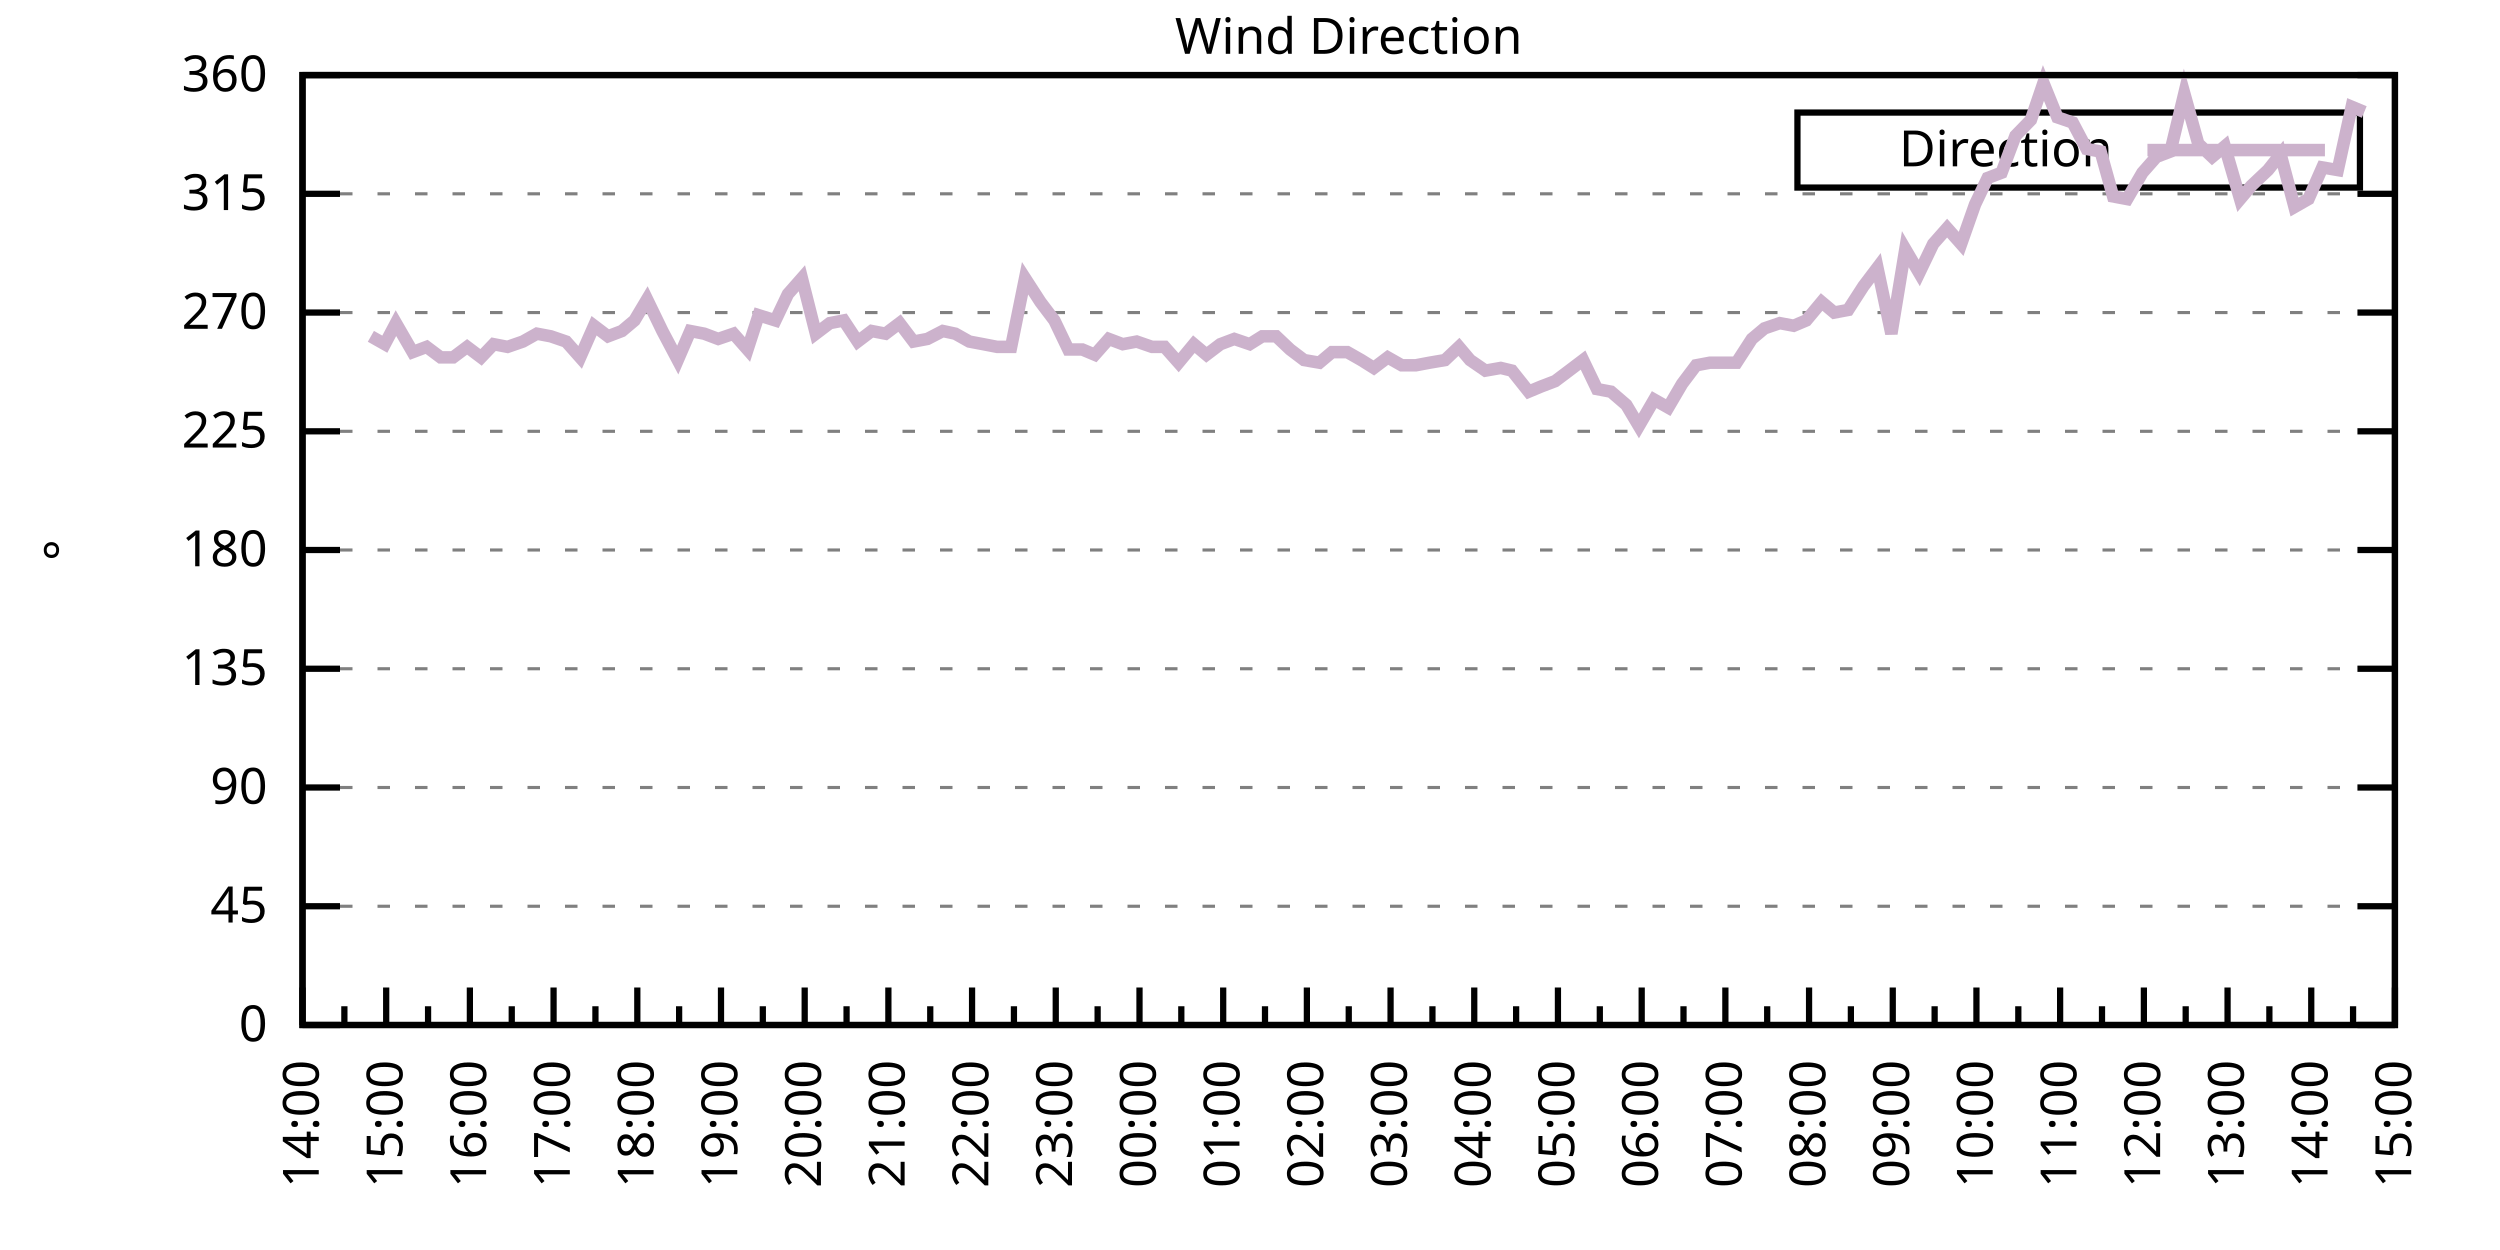
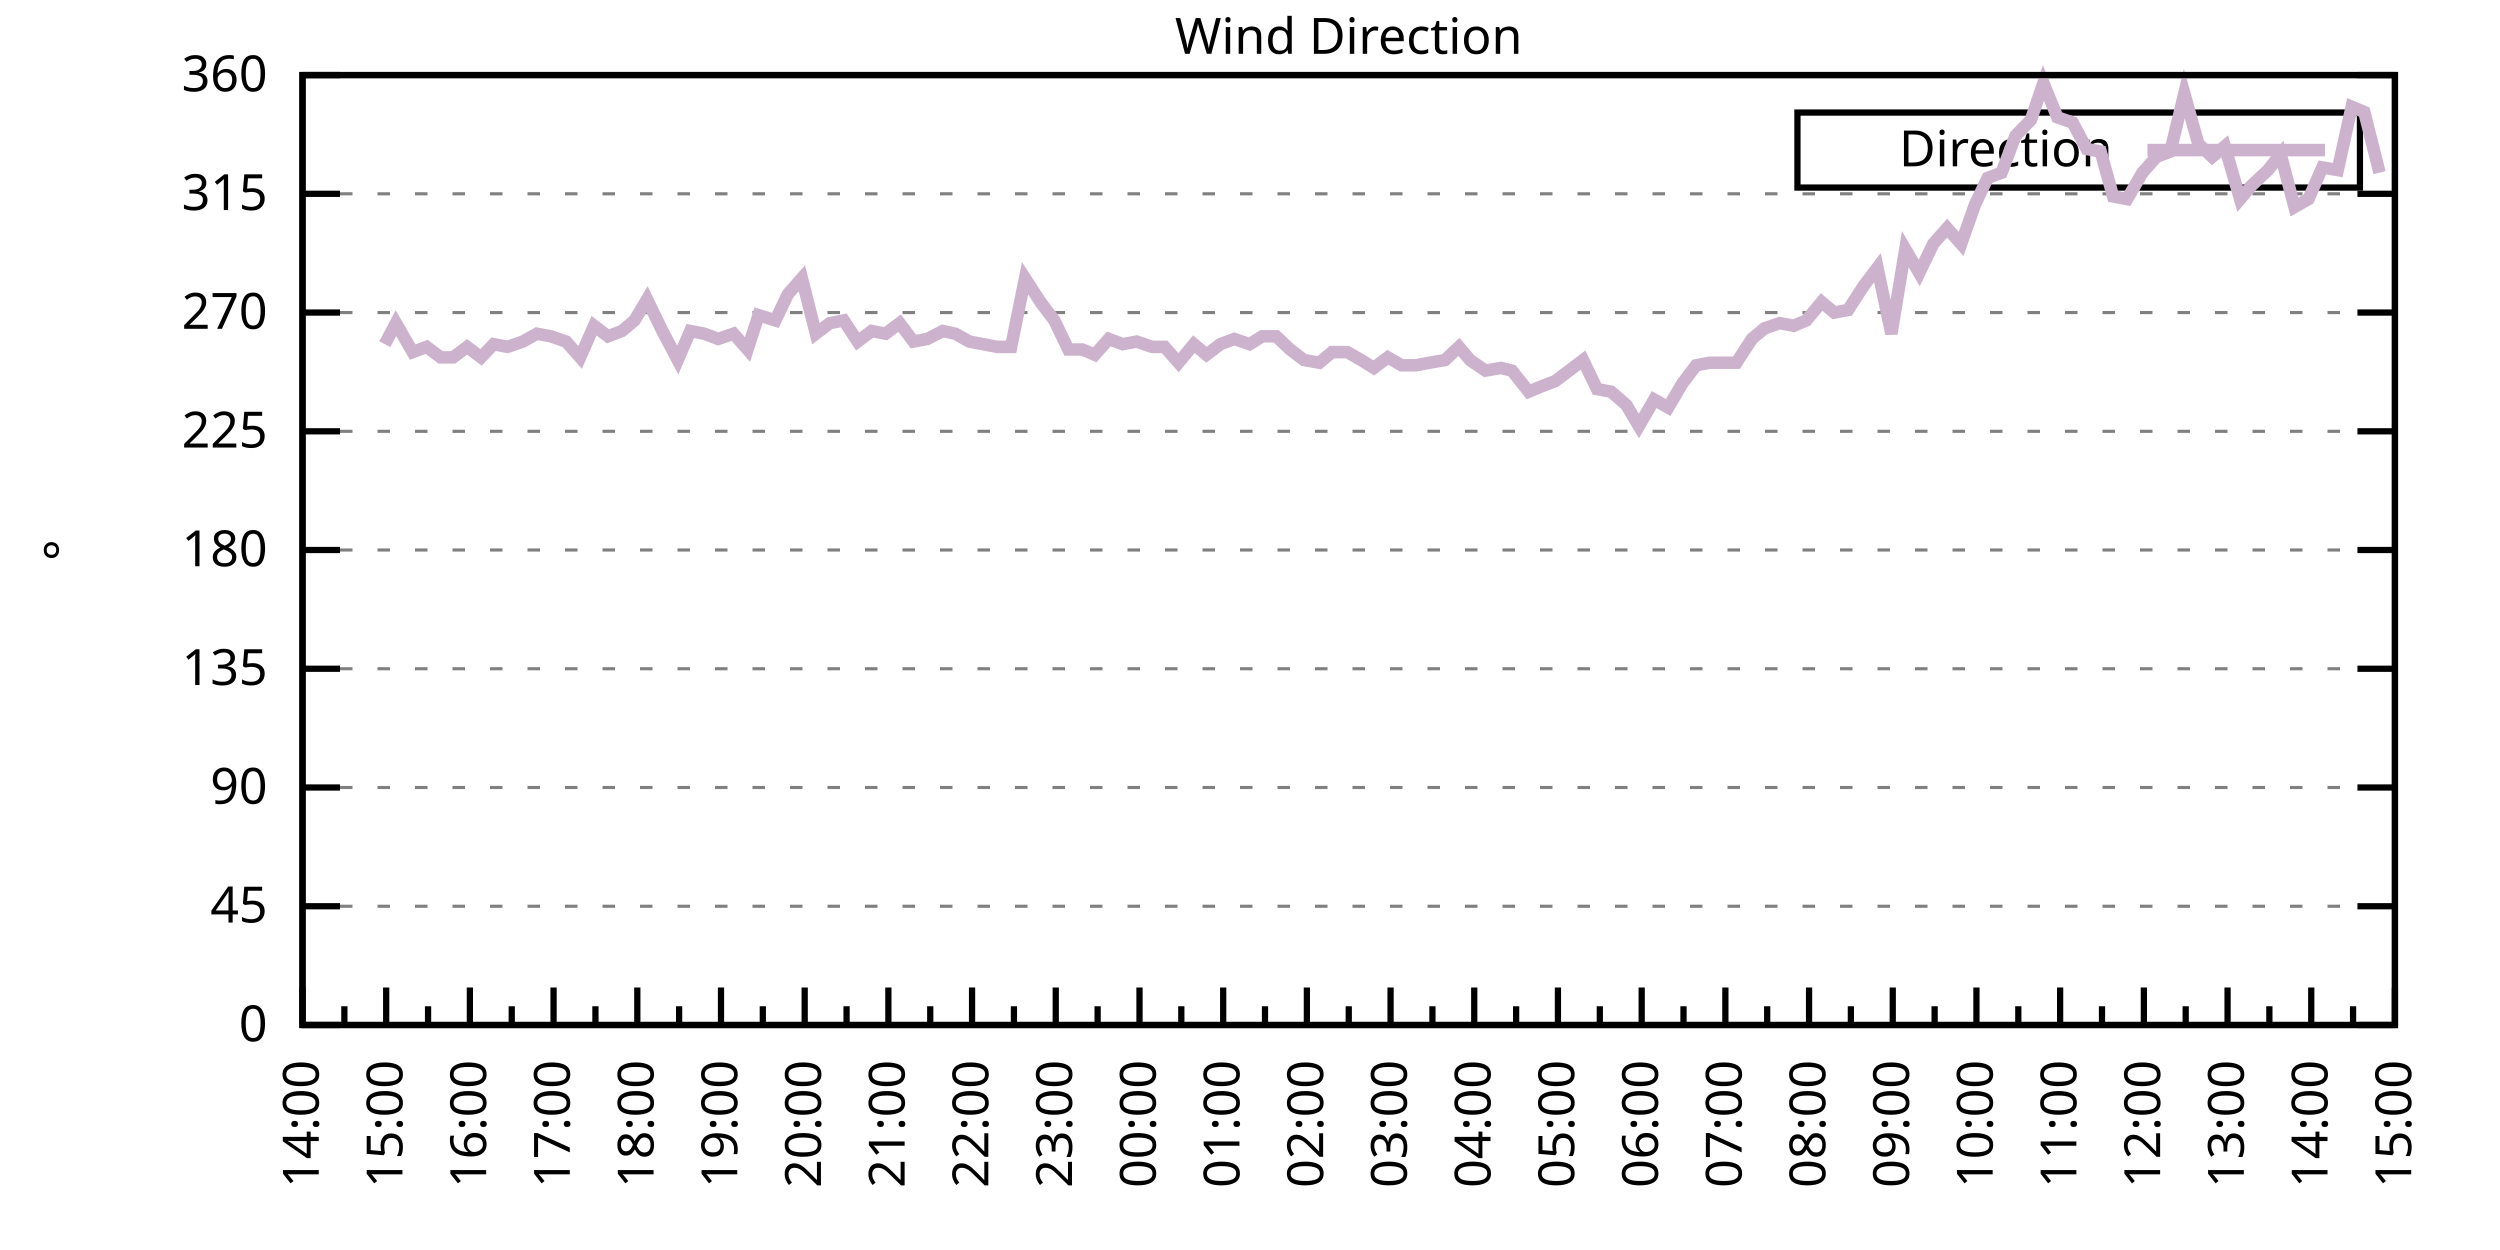
<svg xmlns="http://www.w3.org/2000/svg" xmlns:xlink="http://www.w3.org/1999/xlink" width="400" height="200" viewBox="0 0 400 200">
  <g id="gnuplot_canvas">
    <rect x="0" y="0" width="400" height="200" fill="none" />
    <defs>
      <circle id="gpDot" r="0.5" stroke-width="0.5" stroke="currentColor" />
      <path id="gpPt0" stroke-width="0.333" stroke="currentColor" d="M-1,0 h2 M0,-1 v2" />
      <path id="gpPt1" stroke-width="0.333" stroke="currentColor" d="M-1,-1 L1,1 M1,-1 L-1,1" />
      <path id="gpPt2" stroke-width="0.333" stroke="currentColor" d="M-1,0 L1,0 M0,-1 L0,1 M-1,-1 L1,1 M-1,1 L1,-1" />
      <rect id="gpPt3" stroke-width="0.333" stroke="currentColor" x="-1" y="-1" width="2" height="2" />
      <rect id="gpPt4" stroke-width="0.333" stroke="currentColor" fill="currentColor" x="-1" y="-1" width="2" height="2" />
      <circle id="gpPt5" stroke-width="0.333" stroke="currentColor" cx="0" cy="0" r="1" />
      <use xlink:href="#gpPt5" id="gpPt6" fill="currentColor" stroke="none" />
      <path id="gpPt7" stroke-width="0.333" stroke="currentColor" d="M0,-1.33 L-1.33,0.67 L1.33,0.67 z" />
      <use xlink:href="#gpPt7" id="gpPt8" fill="currentColor" stroke="none" />
      <use xlink:href="#gpPt7" id="gpPt9" stroke="currentColor" transform="rotate(180)" />
      <use xlink:href="#gpPt9" id="gpPt10" fill="currentColor" stroke="none" />
      <use xlink:href="#gpPt3" id="gpPt11" stroke="currentColor" transform="rotate(45)" />
      <use xlink:href="#gpPt11" id="gpPt12" fill="currentColor" stroke="none" />
      <path id="gpPt13" stroke-width="0.333" stroke="currentColor" d="M0,1.330 L1.265,0.411 L0.782,-1.067 L-0.782,-1.076 L-1.265,0.411 z" />
      <use xlink:href="#gpPt13" id="gpPt14" fill="currentColor" stroke="none" />
      <filter id="textbox" filterUnits="objectBoundingBox" x="0" y="0" height="1" width="1">
        <feFlood flood-color="white" flood-opacity="1" result="bgnd" />
        <feComposite in="SourceGraphic" in2="bgnd" operator="atop" />
      </filter>
      <filter id="greybox" filterUnits="objectBoundingBox" x="0" y="0" height="1" width="1">
        <feFlood flood-color="lightgrey" flood-opacity="1" result="grey" />
        <feComposite in="SourceGraphic" in2="grey" operator="atop" />
      </filter>
    </defs>
    <g fill="none" color="white" stroke="currentColor" stroke-width="1.00" stroke-linecap="butt" stroke-linejoin="miter">
</g>
    <g fill="none" color="black" stroke="currentColor" stroke-width="1.00" stroke-linecap="butt" stroke-linejoin="miter">
      <g stroke="none" shape-rendering="crispEdges">
        <polygon fill="rgb(255, 255, 255)" points="48.40,164.00 383.18,164.00 383.18,12.02 48.40,12.02 " />
      </g>
    </g>
    <g fill="none" color="black" stroke="currentColor" stroke-width="1.00" stroke-linecap="butt" stroke-linejoin="miter">
</g>
    <g fill="none" color="black" stroke="black" stroke-width="0.50" stroke-linecap="butt" stroke-linejoin="miter">
</g>
    <g fill="none" color="gray" stroke="currentColor" stroke-width="0.50" stroke-linecap="butt" stroke-linejoin="miter">
      <path stroke="gray" stroke-dasharray="2,4" class="gridline" d="M48.40,164.00 L383.19,164.00  " />
    </g>
    <g fill="none" color="gray" stroke="gray" stroke-width="1.00" stroke-linecap="butt" stroke-linejoin="miter">
</g>
    <g fill="none" color="black" stroke="currentColor" stroke-width="1.00" stroke-linecap="butt" stroke-linejoin="miter">
      <path stroke="black" d="M48.40,164.00 L54.40,164.00 M383.19,164.00 L377.19,164.00  " />
      <g transform="translate(42.80,166.60)" stroke="none" fill="black" font-family="Sans" font-size="8.00" text-anchor="end">
        <text>
          <tspan font-family="Sans"> 0</tspan>
        </text>
      </g>
    </g>
    <g fill="none" color="black" stroke="currentColor" stroke-width="1.00" stroke-linecap="butt" stroke-linejoin="miter">
</g>
    <g fill="none" color="black" stroke="black" stroke-width="0.50" stroke-linecap="butt" stroke-linejoin="miter">
</g>
    <g fill="none" color="gray" stroke="currentColor" stroke-width="0.50" stroke-linecap="butt" stroke-linejoin="miter">
      <path stroke="gray" stroke-dasharray="2,4" class="gridline" d="M48.40,145.00 L383.19,145.00  " />
    </g>
    <g fill="none" color="gray" stroke="gray" stroke-width="1.00" stroke-linecap="butt" stroke-linejoin="miter">
</g>
    <g fill="none" color="black" stroke="currentColor" stroke-width="1.00" stroke-linecap="butt" stroke-linejoin="miter">
      <path stroke="black" d="M48.40,145.00 L54.40,145.00 M383.19,145.00 L377.19,145.00  " />
      <g transform="translate(42.80,147.60)" stroke="none" fill="black" font-family="Sans" font-size="8.00" text-anchor="end">
        <text>
          <tspan font-family="Sans"> 45</tspan>
        </text>
      </g>
    </g>
    <g fill="none" color="black" stroke="currentColor" stroke-width="1.00" stroke-linecap="butt" stroke-linejoin="miter">
</g>
    <g fill="none" color="black" stroke="black" stroke-width="0.50" stroke-linecap="butt" stroke-linejoin="miter">
</g>
    <g fill="none" color="gray" stroke="currentColor" stroke-width="0.50" stroke-linecap="butt" stroke-linejoin="miter">
      <path stroke="gray" stroke-dasharray="2,4" class="gridline" d="M48.40,126.00 L383.19,126.00  " />
    </g>
    <g fill="none" color="gray" stroke="gray" stroke-width="1.00" stroke-linecap="butt" stroke-linejoin="miter">
</g>
    <g fill="none" color="black" stroke="currentColor" stroke-width="1.00" stroke-linecap="butt" stroke-linejoin="miter">
      <path stroke="black" d="M48.40,126.00 L54.40,126.00 M383.19,126.00 L377.19,126.00  " />
      <g transform="translate(42.80,128.60)" stroke="none" fill="black" font-family="Sans" font-size="8.00" text-anchor="end">
        <text>
          <tspan font-family="Sans"> 90</tspan>
        </text>
      </g>
    </g>
    <g fill="none" color="black" stroke="currentColor" stroke-width="1.00" stroke-linecap="butt" stroke-linejoin="miter">
</g>
    <g fill="none" color="black" stroke="black" stroke-width="0.50" stroke-linecap="butt" stroke-linejoin="miter">
</g>
    <g fill="none" color="gray" stroke="currentColor" stroke-width="0.50" stroke-linecap="butt" stroke-linejoin="miter">
      <path stroke="gray" stroke-dasharray="2,4" class="gridline" d="M48.40,107.00 L383.19,107.00  " />
    </g>
    <g fill="none" color="gray" stroke="gray" stroke-width="1.00" stroke-linecap="butt" stroke-linejoin="miter">
</g>
    <g fill="none" color="black" stroke="currentColor" stroke-width="1.00" stroke-linecap="butt" stroke-linejoin="miter">
      <path stroke="black" d="M48.40,107.00 L54.40,107.00 M383.19,107.00 L377.19,107.00  " />
      <g transform="translate(42.80,109.60)" stroke="none" fill="black" font-family="Sans" font-size="8.00" text-anchor="end">
        <text>
          <tspan font-family="Sans"> 135</tspan>
        </text>
      </g>
    </g>
    <g fill="none" color="black" stroke="currentColor" stroke-width="1.00" stroke-linecap="butt" stroke-linejoin="miter">
</g>
    <g fill="none" color="black" stroke="black" stroke-width="0.50" stroke-linecap="butt" stroke-linejoin="miter">
</g>
    <g fill="none" color="gray" stroke="currentColor" stroke-width="0.50" stroke-linecap="butt" stroke-linejoin="miter">
      <path stroke="gray" stroke-dasharray="2,4" class="gridline" d="M48.40,88.00 L383.19,88.00  " />
    </g>
    <g fill="none" color="gray" stroke="gray" stroke-width="1.00" stroke-linecap="butt" stroke-linejoin="miter">
</g>
    <g fill="none" color="black" stroke="currentColor" stroke-width="1.00" stroke-linecap="butt" stroke-linejoin="miter">
      <path stroke="black" d="M48.40,88.00 L54.40,88.00 M383.19,88.00 L377.19,88.00  " />
      <g transform="translate(42.80,90.60)" stroke="none" fill="black" font-family="Sans" font-size="8.00" text-anchor="end">
        <text>
          <tspan font-family="Sans"> 180</tspan>
        </text>
      </g>
    </g>
    <g fill="none" color="black" stroke="currentColor" stroke-width="1.00" stroke-linecap="butt" stroke-linejoin="miter">
</g>
    <g fill="none" color="black" stroke="black" stroke-width="0.50" stroke-linecap="butt" stroke-linejoin="miter">
</g>
    <g fill="none" color="gray" stroke="currentColor" stroke-width="0.50" stroke-linecap="butt" stroke-linejoin="miter">
      <path stroke="gray" stroke-dasharray="2,4" class="gridline" d="M48.40,69.01 L383.19,69.01  " />
    </g>
    <g fill="none" color="gray" stroke="gray" stroke-width="1.00" stroke-linecap="butt" stroke-linejoin="miter">
</g>
    <g fill="none" color="black" stroke="currentColor" stroke-width="1.00" stroke-linecap="butt" stroke-linejoin="miter">
      <path stroke="black" d="M48.40,69.01 L54.40,69.01 M383.19,69.01 L377.19,69.01  " />
      <g transform="translate(42.80,71.61)" stroke="none" fill="black" font-family="Sans" font-size="8.00" text-anchor="end">
        <text>
          <tspan font-family="Sans"> 225</tspan>
        </text>
      </g>
    </g>
    <g fill="none" color="black" stroke="currentColor" stroke-width="1.00" stroke-linecap="butt" stroke-linejoin="miter">
</g>
    <g fill="none" color="black" stroke="black" stroke-width="0.50" stroke-linecap="butt" stroke-linejoin="miter">
</g>
    <g fill="none" color="gray" stroke="currentColor" stroke-width="0.50" stroke-linecap="butt" stroke-linejoin="miter">
      <path stroke="gray" stroke-dasharray="2,4" class="gridline" d="M48.40,50.01 L383.19,50.01  " />
    </g>
    <g fill="none" color="gray" stroke="gray" stroke-width="1.00" stroke-linecap="butt" stroke-linejoin="miter">
</g>
    <g fill="none" color="black" stroke="currentColor" stroke-width="1.00" stroke-linecap="butt" stroke-linejoin="miter">
      <path stroke="black" d="M48.40,50.01 L54.40,50.01 M383.19,50.01 L377.19,50.01  " />
      <g transform="translate(42.80,52.61)" stroke="none" fill="black" font-family="Sans" font-size="8.00" text-anchor="end">
        <text>
          <tspan font-family="Sans"> 270</tspan>
        </text>
      </g>
    </g>
    <g fill="none" color="black" stroke="currentColor" stroke-width="1.00" stroke-linecap="butt" stroke-linejoin="miter">
</g>
    <g fill="none" color="black" stroke="black" stroke-width="0.50" stroke-linecap="butt" stroke-linejoin="miter">
</g>
    <g fill="none" color="gray" stroke="currentColor" stroke-width="0.50" stroke-linecap="butt" stroke-linejoin="miter">
      <path stroke="gray" stroke-dasharray="2,4" class="gridline" d="M48.40,31.01 L383.19,31.01  " />
    </g>
    <g fill="none" color="gray" stroke="gray" stroke-width="1.00" stroke-linecap="butt" stroke-linejoin="miter">
</g>
    <g fill="none" color="black" stroke="currentColor" stroke-width="1.00" stroke-linecap="butt" stroke-linejoin="miter">
      <path stroke="black" d="M48.40,31.01 L54.40,31.01 M383.19,31.01 L377.19,31.01  " />
      <g transform="translate(42.80,33.61)" stroke="none" fill="black" font-family="Sans" font-size="8.00" text-anchor="end">
        <text>
          <tspan font-family="Sans"> 315</tspan>
        </text>
      </g>
    </g>
    <g fill="none" color="black" stroke="currentColor" stroke-width="1.00" stroke-linecap="butt" stroke-linejoin="miter">
</g>
    <g fill="none" color="black" stroke="black" stroke-width="0.50" stroke-linecap="butt" stroke-linejoin="miter">
</g>
    <g fill="none" color="gray" stroke="currentColor" stroke-width="0.50" stroke-linecap="butt" stroke-linejoin="miter">
      <path stroke="gray" stroke-dasharray="2,4" class="gridline" d="M48.40,12.01 L383.19,12.01  " />
    </g>
    <g fill="none" color="gray" stroke="gray" stroke-width="1.00" stroke-linecap="butt" stroke-linejoin="miter">
</g>
    <g fill="none" color="black" stroke="currentColor" stroke-width="1.00" stroke-linecap="butt" stroke-linejoin="miter">
      <path stroke="black" d="M48.40,12.01 L54.40,12.01 M383.19,12.01 L377.19,12.01  " />
      <g transform="translate(42.80,14.61)" stroke="none" fill="black" font-family="Sans" font-size="8.00" text-anchor="end">
        <text>
          <tspan font-family="Sans"> 360</tspan>
        </text>
      </g>
    </g>
    <g fill="none" color="black" stroke="currentColor" stroke-width="1.00" stroke-linecap="butt" stroke-linejoin="miter">
      <path stroke="black" d="M48.40,164.00 L48.40,158.00  " />
      <g transform="translate(51.00,169.60) rotate(270)" stroke="none" fill="black" font-family="Sans" font-size="8.00" text-anchor="end">
        <text>
          <tspan font-family="Sans">14:00</tspan>
        </text>
      </g>
    </g>
    <g fill="none" color="black" stroke="currentColor" stroke-width="1.00" stroke-linecap="butt" stroke-linejoin="miter">
      <path stroke="black" d="M55.10,164.00 L55.10,161.00 M61.79,164.00 L61.79,158.00  " />
      <g transform="translate(64.39,169.60) rotate(270)" stroke="none" fill="black" font-family="Sans" font-size="8.00" text-anchor="end">
        <text>
          <tspan font-family="Sans">15:00</tspan>
        </text>
      </g>
    </g>
    <g fill="none" color="black" stroke="currentColor" stroke-width="1.00" stroke-linecap="butt" stroke-linejoin="miter">
      <path stroke="black" d="M68.49,164.00 L68.49,161.00 M75.18,164.00 L75.18,158.00  " />
      <g transform="translate(77.78,169.60) rotate(270)" stroke="none" fill="black" font-family="Sans" font-size="8.00" text-anchor="end">
        <text>
          <tspan font-family="Sans">16:00</tspan>
        </text>
      </g>
    </g>
    <g fill="none" color="black" stroke="currentColor" stroke-width="1.00" stroke-linecap="butt" stroke-linejoin="miter">
      <path stroke="black" d="M81.88,164.00 L81.88,161.00 M88.57,164.00 L88.57,158.00  " />
      <g transform="translate(91.17,169.60) rotate(270)" stroke="none" fill="black" font-family="Sans" font-size="8.00" text-anchor="end">
        <text>
          <tspan font-family="Sans">17:00</tspan>
        </text>
      </g>
    </g>
    <g fill="none" color="black" stroke="currentColor" stroke-width="1.00" stroke-linecap="butt" stroke-linejoin="miter">
      <path stroke="black" d="M95.27,164.00 L95.27,161.00 M101.97,164.00 L101.97,158.00  " />
      <g transform="translate(104.57,169.60) rotate(270)" stroke="none" fill="black" font-family="Sans" font-size="8.00" text-anchor="end">
        <text>
          <tspan font-family="Sans">18:00</tspan>
        </text>
      </g>
    </g>
    <g fill="none" color="black" stroke="currentColor" stroke-width="1.00" stroke-linecap="butt" stroke-linejoin="miter">
      <path stroke="black" d="M108.66,164.00 L108.66,161.00 M115.36,164.00 L115.36,158.00  " />
      <g transform="translate(117.96,169.60) rotate(270)" stroke="none" fill="black" font-family="Sans" font-size="8.00" text-anchor="end">
        <text>
          <tspan font-family="Sans">19:00</tspan>
        </text>
      </g>
    </g>
    <g fill="none" color="black" stroke="currentColor" stroke-width="1.00" stroke-linecap="butt" stroke-linejoin="miter">
      <path stroke="black" d="M122.05,164.00 L122.05,161.00 M128.75,164.00 L128.75,158.00  " />
      <g transform="translate(131.35,169.60) rotate(270)" stroke="none" fill="black" font-family="Sans" font-size="8.00" text-anchor="end">
        <text>
          <tspan font-family="Sans">20:00</tspan>
        </text>
      </g>
    </g>
    <g fill="none" color="black" stroke="currentColor" stroke-width="1.00" stroke-linecap="butt" stroke-linejoin="miter">
      <path stroke="black" d="M135.45,164.00 L135.45,161.00 M142.14,164.00 L142.14,158.00  " />
      <g transform="translate(144.74,169.60) rotate(270)" stroke="none" fill="black" font-family="Sans" font-size="8.00" text-anchor="end">
        <text>
          <tspan font-family="Sans">21:00</tspan>
        </text>
      </g>
    </g>
    <g fill="none" color="black" stroke="currentColor" stroke-width="1.00" stroke-linecap="butt" stroke-linejoin="miter">
      <path stroke="black" d="M148.84,164.00 L148.84,161.00 M155.53,164.00 L155.53,158.00  " />
      <g transform="translate(158.13,169.60) rotate(270)" stroke="none" fill="black" font-family="Sans" font-size="8.00" text-anchor="end">
        <text>
          <tspan font-family="Sans">22:00</tspan>
        </text>
      </g>
    </g>
    <g fill="none" color="black" stroke="currentColor" stroke-width="1.00" stroke-linecap="butt" stroke-linejoin="miter">
      <path stroke="black" d="M162.23,164.00 L162.23,161.00 M168.92,164.00 L168.92,158.00  " />
      <g transform="translate(171.52,169.60) rotate(270)" stroke="none" fill="black" font-family="Sans" font-size="8.00" text-anchor="end">
        <text>
          <tspan font-family="Sans">23:00</tspan>
        </text>
      </g>
    </g>
    <g fill="none" color="black" stroke="currentColor" stroke-width="1.00" stroke-linecap="butt" stroke-linejoin="miter">
      <path stroke="black" d="M175.62,164.00 L175.62,161.00 M182.32,164.00 L182.32,158.00  " />
      <g transform="translate(184.92,169.60) rotate(270)" stroke="none" fill="black" font-family="Sans" font-size="8.00" text-anchor="end">
        <text>
          <tspan font-family="Sans">00:00</tspan>
        </text>
      </g>
    </g>
    <g fill="none" color="black" stroke="currentColor" stroke-width="1.00" stroke-linecap="butt" stroke-linejoin="miter">
      <path stroke="black" d="M189.01,164.00 L189.01,161.00 M195.71,164.00 L195.71,158.00  " />
      <g transform="translate(198.31,169.60) rotate(270)" stroke="none" fill="black" font-family="Sans" font-size="8.00" text-anchor="end">
        <text>
          <tspan font-family="Sans">01:00</tspan>
        </text>
      </g>
    </g>
    <g fill="none" color="black" stroke="currentColor" stroke-width="1.00" stroke-linecap="butt" stroke-linejoin="miter">
      <path stroke="black" d="M202.40,164.00 L202.40,161.00 M209.10,164.00 L209.10,158.00  " />
      <g transform="translate(211.70,169.60) rotate(270)" stroke="none" fill="black" font-family="Sans" font-size="8.00" text-anchor="end">
        <text>
          <tspan font-family="Sans">02:00</tspan>
        </text>
      </g>
    </g>
    <g fill="none" color="black" stroke="currentColor" stroke-width="1.00" stroke-linecap="butt" stroke-linejoin="miter">
      <path stroke="black" d="M215.80,164.00 L215.80,161.00 M222.49,164.00 L222.49,158.00  " />
      <g transform="translate(225.09,169.60) rotate(270)" stroke="none" fill="black" font-family="Sans" font-size="8.00" text-anchor="end">
        <text>
          <tspan font-family="Sans">03:00</tspan>
        </text>
      </g>
    </g>
    <g fill="none" color="black" stroke="currentColor" stroke-width="1.00" stroke-linecap="butt" stroke-linejoin="miter">
      <path stroke="black" d="M229.19,164.00 L229.19,161.00 M235.88,164.00 L235.88,158.00  " />
      <g transform="translate(238.48,169.60) rotate(270)" stroke="none" fill="black" font-family="Sans" font-size="8.00" text-anchor="end">
        <text>
          <tspan font-family="Sans">04:00</tspan>
        </text>
      </g>
    </g>
    <g fill="none" color="black" stroke="currentColor" stroke-width="1.00" stroke-linecap="butt" stroke-linejoin="miter">
      <path stroke="black" d="M242.58,164.00 L242.58,161.00 M249.27,164.00 L249.27,158.00  " />
      <g transform="translate(251.87,169.60) rotate(270)" stroke="none" fill="black" font-family="Sans" font-size="8.00" text-anchor="end">
        <text>
          <tspan font-family="Sans">05:00</tspan>
        </text>
      </g>
    </g>
    <g fill="none" color="black" stroke="currentColor" stroke-width="1.00" stroke-linecap="butt" stroke-linejoin="miter">
      <path stroke="black" d="M255.97,164.00 L255.97,161.00 M262.67,164.00 L262.67,158.00  " />
      <g transform="translate(265.27,169.60) rotate(270)" stroke="none" fill="black" font-family="Sans" font-size="8.00" text-anchor="end">
        <text>
          <tspan font-family="Sans">06:00</tspan>
        </text>
      </g>
    </g>
    <g fill="none" color="black" stroke="currentColor" stroke-width="1.00" stroke-linecap="butt" stroke-linejoin="miter">
      <path stroke="black" d="M269.36,164.00 L269.36,161.00 M276.06,164.00 L276.06,158.00  " />
      <g transform="translate(278.66,169.60) rotate(270)" stroke="none" fill="black" font-family="Sans" font-size="8.00" text-anchor="end">
        <text>
          <tspan font-family="Sans">07:00</tspan>
        </text>
      </g>
    </g>
    <g fill="none" color="black" stroke="currentColor" stroke-width="1.00" stroke-linecap="butt" stroke-linejoin="miter">
      <path stroke="black" d="M282.75,164.00 L282.75,161.00 M289.45,164.00 L289.45,158.00  " />
      <g transform="translate(292.05,169.60) rotate(270)" stroke="none" fill="black" font-family="Sans" font-size="8.00" text-anchor="end">
        <text>
          <tspan font-family="Sans">08:00</tspan>
        </text>
      </g>
    </g>
    <g fill="none" color="black" stroke="currentColor" stroke-width="1.00" stroke-linecap="butt" stroke-linejoin="miter">
      <path stroke="black" d="M296.14,164.00 L296.14,161.00 M302.84,164.00 L302.84,158.00  " />
      <g transform="translate(305.44,169.60) rotate(270)" stroke="none" fill="black" font-family="Sans" font-size="8.00" text-anchor="end">
        <text>
          <tspan font-family="Sans">09:00</tspan>
        </text>
      </g>
    </g>
    <g fill="none" color="black" stroke="currentColor" stroke-width="1.00" stroke-linecap="butt" stroke-linejoin="miter">
      <path stroke="black" d="M309.54,164.00 L309.54,161.00 M316.23,164.00 L316.23,158.00  " />
      <g transform="translate(318.83,169.60) rotate(270)" stroke="none" fill="black" font-family="Sans" font-size="8.00" text-anchor="end">
        <text>
          <tspan font-family="Sans">10:00</tspan>
        </text>
      </g>
    </g>
    <g fill="none" color="black" stroke="currentColor" stroke-width="1.00" stroke-linecap="butt" stroke-linejoin="miter">
      <path stroke="black" d="M322.93,164.00 L322.93,161.00 M329.62,164.00 L329.62,158.00  " />
      <g transform="translate(332.22,169.60) rotate(270)" stroke="none" fill="black" font-family="Sans" font-size="8.00" text-anchor="end">
        <text>
          <tspan font-family="Sans">11:00</tspan>
        </text>
      </g>
    </g>
    <g fill="none" color="black" stroke="currentColor" stroke-width="1.00" stroke-linecap="butt" stroke-linejoin="miter">
      <path stroke="black" d="M336.32,164.00 L336.32,161.00 M343.02,164.00 L343.02,158.00  " />
      <g transform="translate(345.62,169.60) rotate(270)" stroke="none" fill="black" font-family="Sans" font-size="8.00" text-anchor="end">
        <text>
          <tspan font-family="Sans">12:00</tspan>
        </text>
      </g>
    </g>
    <g fill="none" color="black" stroke="currentColor" stroke-width="1.00" stroke-linecap="butt" stroke-linejoin="miter">
      <path stroke="black" d="M349.71,164.00 L349.71,161.00 M356.41,164.00 L356.41,158.00  " />
      <g transform="translate(359.01,169.60) rotate(270)" stroke="none" fill="black" font-family="Sans" font-size="8.00" text-anchor="end">
        <text>
          <tspan font-family="Sans">13:00</tspan>
        </text>
      </g>
    </g>
    <g fill="none" color="black" stroke="currentColor" stroke-width="1.00" stroke-linecap="butt" stroke-linejoin="miter">
      <path stroke="black" d="M363.10,164.00 L363.10,161.00 M369.80,164.00 L369.80,158.00  " />
      <g transform="translate(372.40,169.60) rotate(270)" stroke="none" fill="black" font-family="Sans" font-size="8.00" text-anchor="end">
        <text>
          <tspan font-family="Sans">14:00</tspan>
        </text>
      </g>
    </g>
    <g fill="none" color="black" stroke="currentColor" stroke-width="1.00" stroke-linecap="butt" stroke-linejoin="miter">
      <path stroke="black" d="M376.49,164.00 L376.49,161.00 M383.19,164.00 L383.19,158.00  " />
      <g transform="translate(385.79,169.60) rotate(270)" stroke="none" fill="black" font-family="Sans" font-size="8.00" text-anchor="end">
        <text>
          <tspan font-family="Sans">15:00</tspan>
        </text>
      </g>
    </g>
    <g fill="none" color="black" stroke="currentColor" stroke-width="1.00" stroke-linecap="butt" stroke-linejoin="miter">
</g>
    <g fill="none" color="black" stroke="currentColor" stroke-width="1.00" stroke-linecap="butt" stroke-linejoin="miter">
      <path stroke="black" d="M48.40,12.01 L48.40,164.00 L383.19,164.00 L383.19,12.01 L48.40,12.01 Z  " />
    </g>
    <g fill="none" color="black" stroke="currentColor" stroke-width="1.00" stroke-linecap="butt" stroke-linejoin="miter">
      <g transform="translate(12.80,88.01) rotate(270)" stroke="none" fill="black" font-family="Sans" font-size="8.00" text-anchor="middle">
        <text>
          <tspan font-family="Sans">°</tspan>
        </text>
      </g>
    </g>
    <g fill="none" color="black" stroke="currentColor" stroke-width="1.00" stroke-linecap="butt" stroke-linejoin="miter">
</g>
    <g fill="none" color="black" stroke="currentColor" stroke-width="1.00" stroke-linecap="butt" stroke-linejoin="miter">
      <path stroke="black" d="M287.59,30.01 L287.59,18.01 L377.59,18.01 L377.59,30.01 L287.59,30.01 Z  " />
    </g>
    <g id="Wind_direction_plot_1">
      <g fill="none" color="white" stroke="black" stroke-width="2.00" stroke-linecap="butt" stroke-linejoin="miter">
</g>
      <g fill="none" color="black" stroke="currentColor" stroke-width="2.00" stroke-linecap="butt" stroke-linejoin="miter">
        <g transform="translate(337.99,26.61)" stroke="none" fill="black" font-family="Sans" font-size="8.00" text-anchor="end">
          <text>
            <tspan font-family="Sans">Direction</tspan>
          </text>
        </g>
      </g>
      <g fill="none" color="black" stroke="currentColor" stroke-width="2.00" stroke-linecap="butt" stroke-linejoin="miter">
-         <path stroke="rgb(204, 178, 204)" d="M343.59,24.01 L371.99,24.01 M59.34,53.81 L61.57,55.07 L63.35,51.70 L66.03,56.34 L68.26,55.50 L70.50,57.18   L72.50,57.18 L74.74,55.50 L76.97,57.18 L78.98,55.07 L81.21,55.50 L83.66,54.65 L85.90,53.39 L88.13,53.81   L90.58,54.65 L92.82,57.18 L95.05,52.12 L97.28,53.81 L99.51,52.96 L101.52,51.27 L103.53,47.90 L105.98,52.96   L108.44,57.61 L110.45,52.96 L112.68,53.39 L114.91,54.23 L117.37,53.39 L119.60,55.92 L121.38,50.43 L124.06,51.27   L126.07,47.05 L128.30,44.52 L130.54,53.39 L132.77,51.70 L135.00,51.27 L137.23,54.65 L139.46,52.96 L141.69,53.39   L143.93,51.70 L146.16,54.65 L148.39,54.23 L150.85,52.96 L152.85,53.39 L155.09,54.65 L157.32,55.07 L159.55,55.50   L161.78,55.50 L164.01,44.52 L166.47,48.32 L168.70,51.27 L170.93,55.92 L173.17,55.92 L175.17,56.76 L177.41,54.23   L179.64,55.07 L181.87,54.65 L184.32,55.50 L186.33,55.50 L188.57,58.03 L191.02,55.07 L193.03,56.76 L195.26,55.07   L197.49,54.23 L199.95,55.07 L201.96,53.81 L204.19,53.81 L206.42,55.92 L208.65,57.61 L211.11,58.03 L213.12,56.34   L215.57,56.34 L217.80,57.61 L219.81,58.87 L222.04,57.18 L224.28,58.45 L226.51,58.45 L228.74,58.03 L231.20,57.61   L233.43,55.50 L235.21,57.61 L237.67,59.30 L240.12,58.87 L241.91,59.30 L244.59,62.67 L246.60,61.83 L248.83,60.98   L251.06,59.30 L253.29,57.61 L255.52,62.25 L257.76,62.67 L260.21,64.78 L262.22,68.16 L264.67,63.94 L266.91,65.21   L269.14,61.41 L271.37,58.45 L273.60,58.03 L275.61,58.03 L277.84,58.03 L280.30,54.23 L282.31,52.54 L284.76,51.70   L286.99,52.12 L289.00,51.27 L291.46,48.32 L293.47,50.01 L295.70,49.59 L298.15,45.79 L300.39,42.83 L302.62,53.39   L304.85,39.87 L307.08,43.67 L309.31,39.03 L311.54,36.50 L313.78,39.03 L316.01,32.70 L318.02,28.48 L320.25,27.63   L322.48,21.72 L324.94,19.19 L326.95,13.28 L329.18,18.77 L331.63,19.61 L333.86,23.83 L336.10,24.25 L338.10,31.43   L340.34,31.85 L342.79,27.63 L345.02,25.10 L347.26,24.25 L349.49,14.97 L351.72,22.99 L353.95,25.10 L355.96,23.41   L358.42,31.85 L360.20,29.74 L362.88,27.21 L364.89,24.68 L367.12,33.12 L369.35,31.85 L371.58,26.79 L374.04,27.21   L376.27,17.08 L378.28,17.92  " />
+         <path stroke="rgb(204, 178, 204)" d="M343.59,24.01 L371.99,24.01 M61.57,55.07 L63.35,51.70 L66.03,56.34 L68.26,55.50 L70.50,57.18 L72.50,57.18   L74.74,55.50 L76.97,57.18 L78.98,55.07 L81.21,55.50 L83.66,54.65 L85.90,53.39 L88.13,53.81 L90.58,54.65   L92.82,57.18 L95.05,52.12 L97.28,53.81 L99.51,52.96 L101.52,51.27 L103.53,47.90 L105.98,52.96 L108.44,57.61   L110.45,52.96 L112.68,53.39 L114.91,54.23 L117.37,53.39 L119.60,55.92 L121.38,50.43 L124.06,51.27 L126.07,47.05   L128.30,44.52 L130.54,53.39 L132.77,51.70 L135.00,51.27 L137.23,54.65 L139.46,52.96 L141.69,53.39 L143.93,51.70   L146.16,54.65 L148.39,54.23 L150.85,52.96 L152.85,53.39 L155.09,54.65 L157.32,55.07 L159.55,55.50 L161.78,55.50   L164.01,44.52 L166.47,48.32 L168.70,51.27 L170.93,55.92 L173.17,55.92 L175.17,56.76 L177.41,54.23 L179.64,55.07   L181.87,54.65 L184.32,55.50 L186.33,55.50 L188.57,58.03 L191.02,55.07 L193.03,56.76 L195.26,55.07 L197.49,54.23   L199.95,55.07 L201.96,53.81 L204.19,53.81 L206.42,55.92 L208.65,57.61 L211.11,58.03 L213.12,56.34 L215.57,56.34   L217.80,57.61 L219.81,58.87 L222.04,57.18 L224.28,58.45 L226.51,58.45 L228.74,58.03 L231.20,57.61 L233.43,55.50   L235.21,57.61 L237.67,59.30 L240.12,58.87 L241.91,59.30 L244.59,62.67 L246.60,61.83 L248.83,60.98 L251.06,59.30   L253.29,57.61 L255.52,62.25 L257.76,62.67 L260.21,64.78 L262.22,68.16 L264.67,63.94 L266.91,65.21 L269.14,61.41   L271.37,58.45 L273.60,58.03 L275.61,58.03 L277.84,58.03 L280.30,54.23 L282.31,52.54 L284.76,51.70 L286.99,52.12   L289.00,51.27 L291.46,48.32 L293.47,50.01 L295.70,49.59 L298.15,45.79 L300.39,42.83 L302.62,53.39 L304.85,39.87   L307.08,43.67 L309.31,39.03 L311.54,36.50 L313.78,39.03 L316.01,32.70 L318.02,28.48 L320.25,27.63 L322.48,21.72   L324.94,19.19 L326.95,13.28 L329.18,18.77 L331.63,19.61 L333.86,23.83 L336.10,24.25 L338.10,31.43 L340.34,31.85   L342.79,27.63 L345.02,25.10 L347.26,24.25 L349.49,14.97 L351.72,22.99 L353.95,25.10 L355.96,23.41 L358.42,31.85   L360.20,29.74 L362.88,27.21 L364.89,24.68 L367.12,33.12 L369.35,31.85 L371.58,26.79 L374.04,27.21 L376.27,17.08   L378.28,17.92 L380.73,27.63  " />
      </g>
    </g>
    <g fill="none" color="black" stroke="currentColor" stroke-width="2.00" stroke-linecap="butt" stroke-linejoin="miter">
</g>
    <g fill="none" color="black" stroke="black" stroke-width="1.00" stroke-linecap="butt" stroke-linejoin="miter">
</g>
    <g fill="none" color="black" stroke="currentColor" stroke-width="1.00" stroke-linecap="butt" stroke-linejoin="miter">
      <path stroke="black" d="M48.40,12.01 L48.40,164.00 L383.19,164.00 L383.19,12.01 L48.40,12.01 Z  " />
    </g>
    <g fill="none" color="black" stroke="currentColor" stroke-width="1.00" stroke-linecap="butt" stroke-linejoin="miter">
      <g transform="translate(215.79,8.61)" stroke="none" fill="black" font-family="Sans" font-size="8.00" text-anchor="middle">
        <text>
          <tspan font-family="Sans">Wind Direction</tspan>
        </text>
      </g>
    </g>
    <g fill="none" color="black" stroke="currentColor" stroke-width="1.00" stroke-linecap="butt" stroke-linejoin="miter">
</g>
  </g>
</svg>
